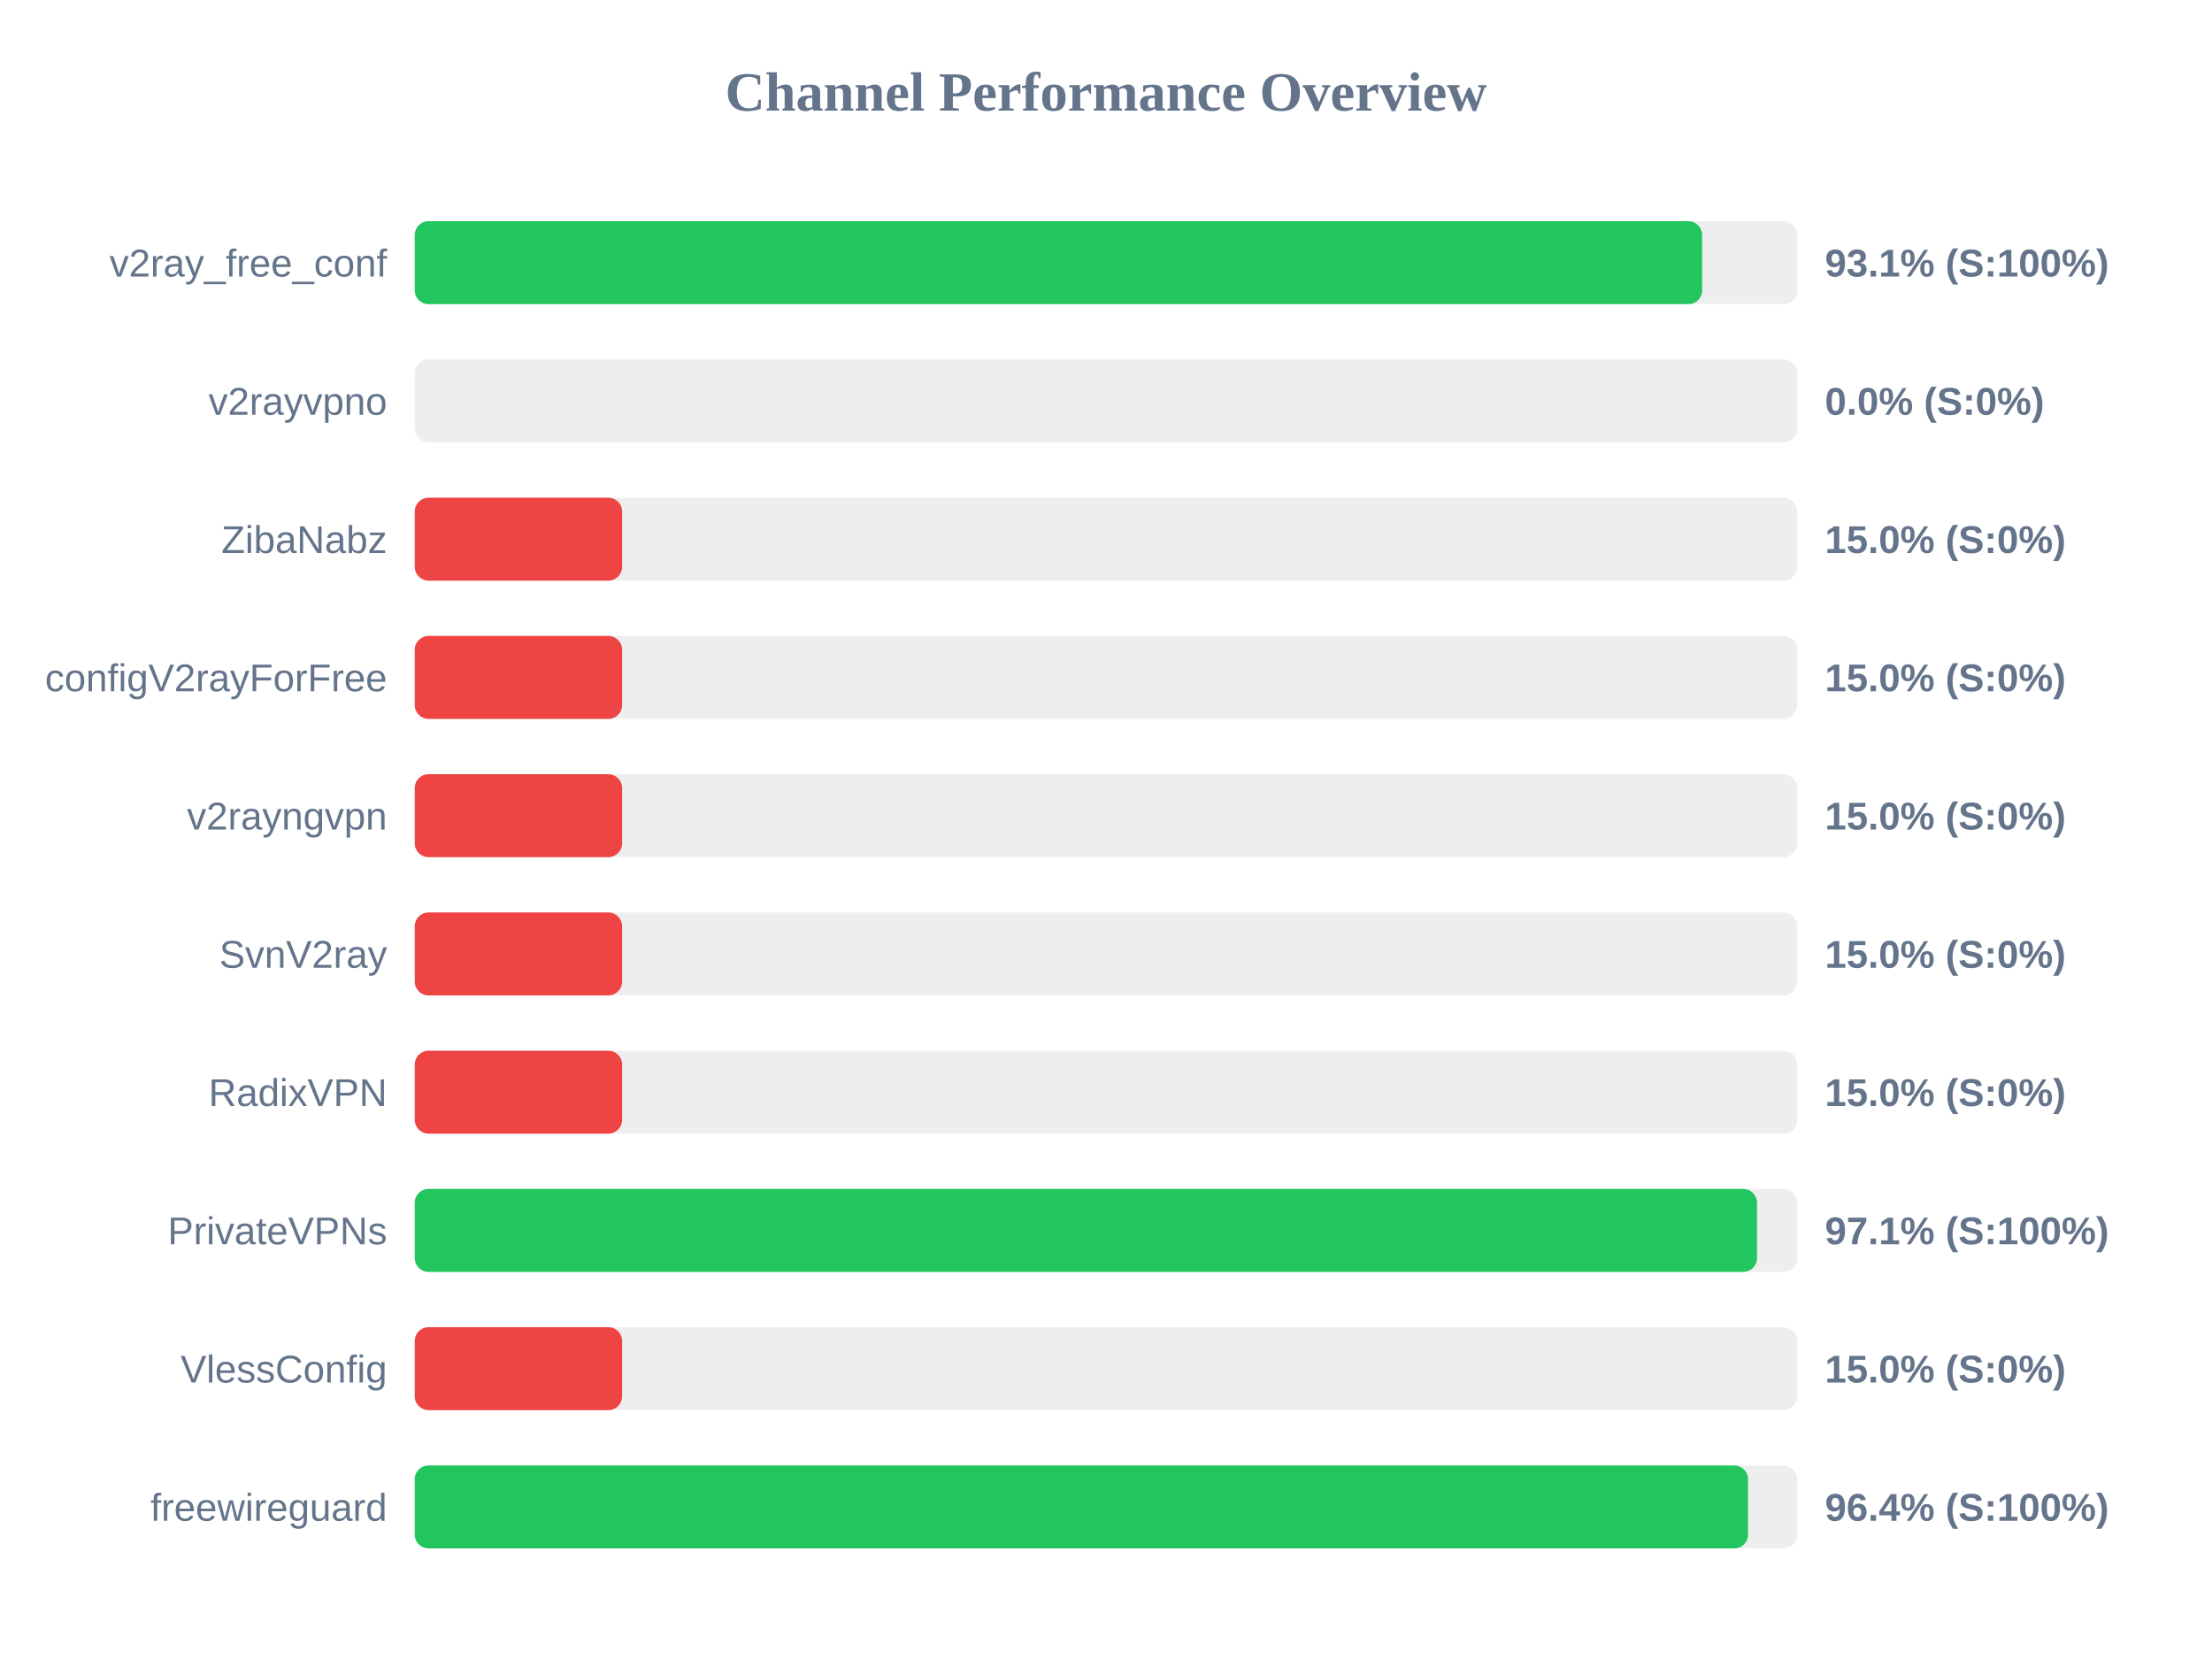
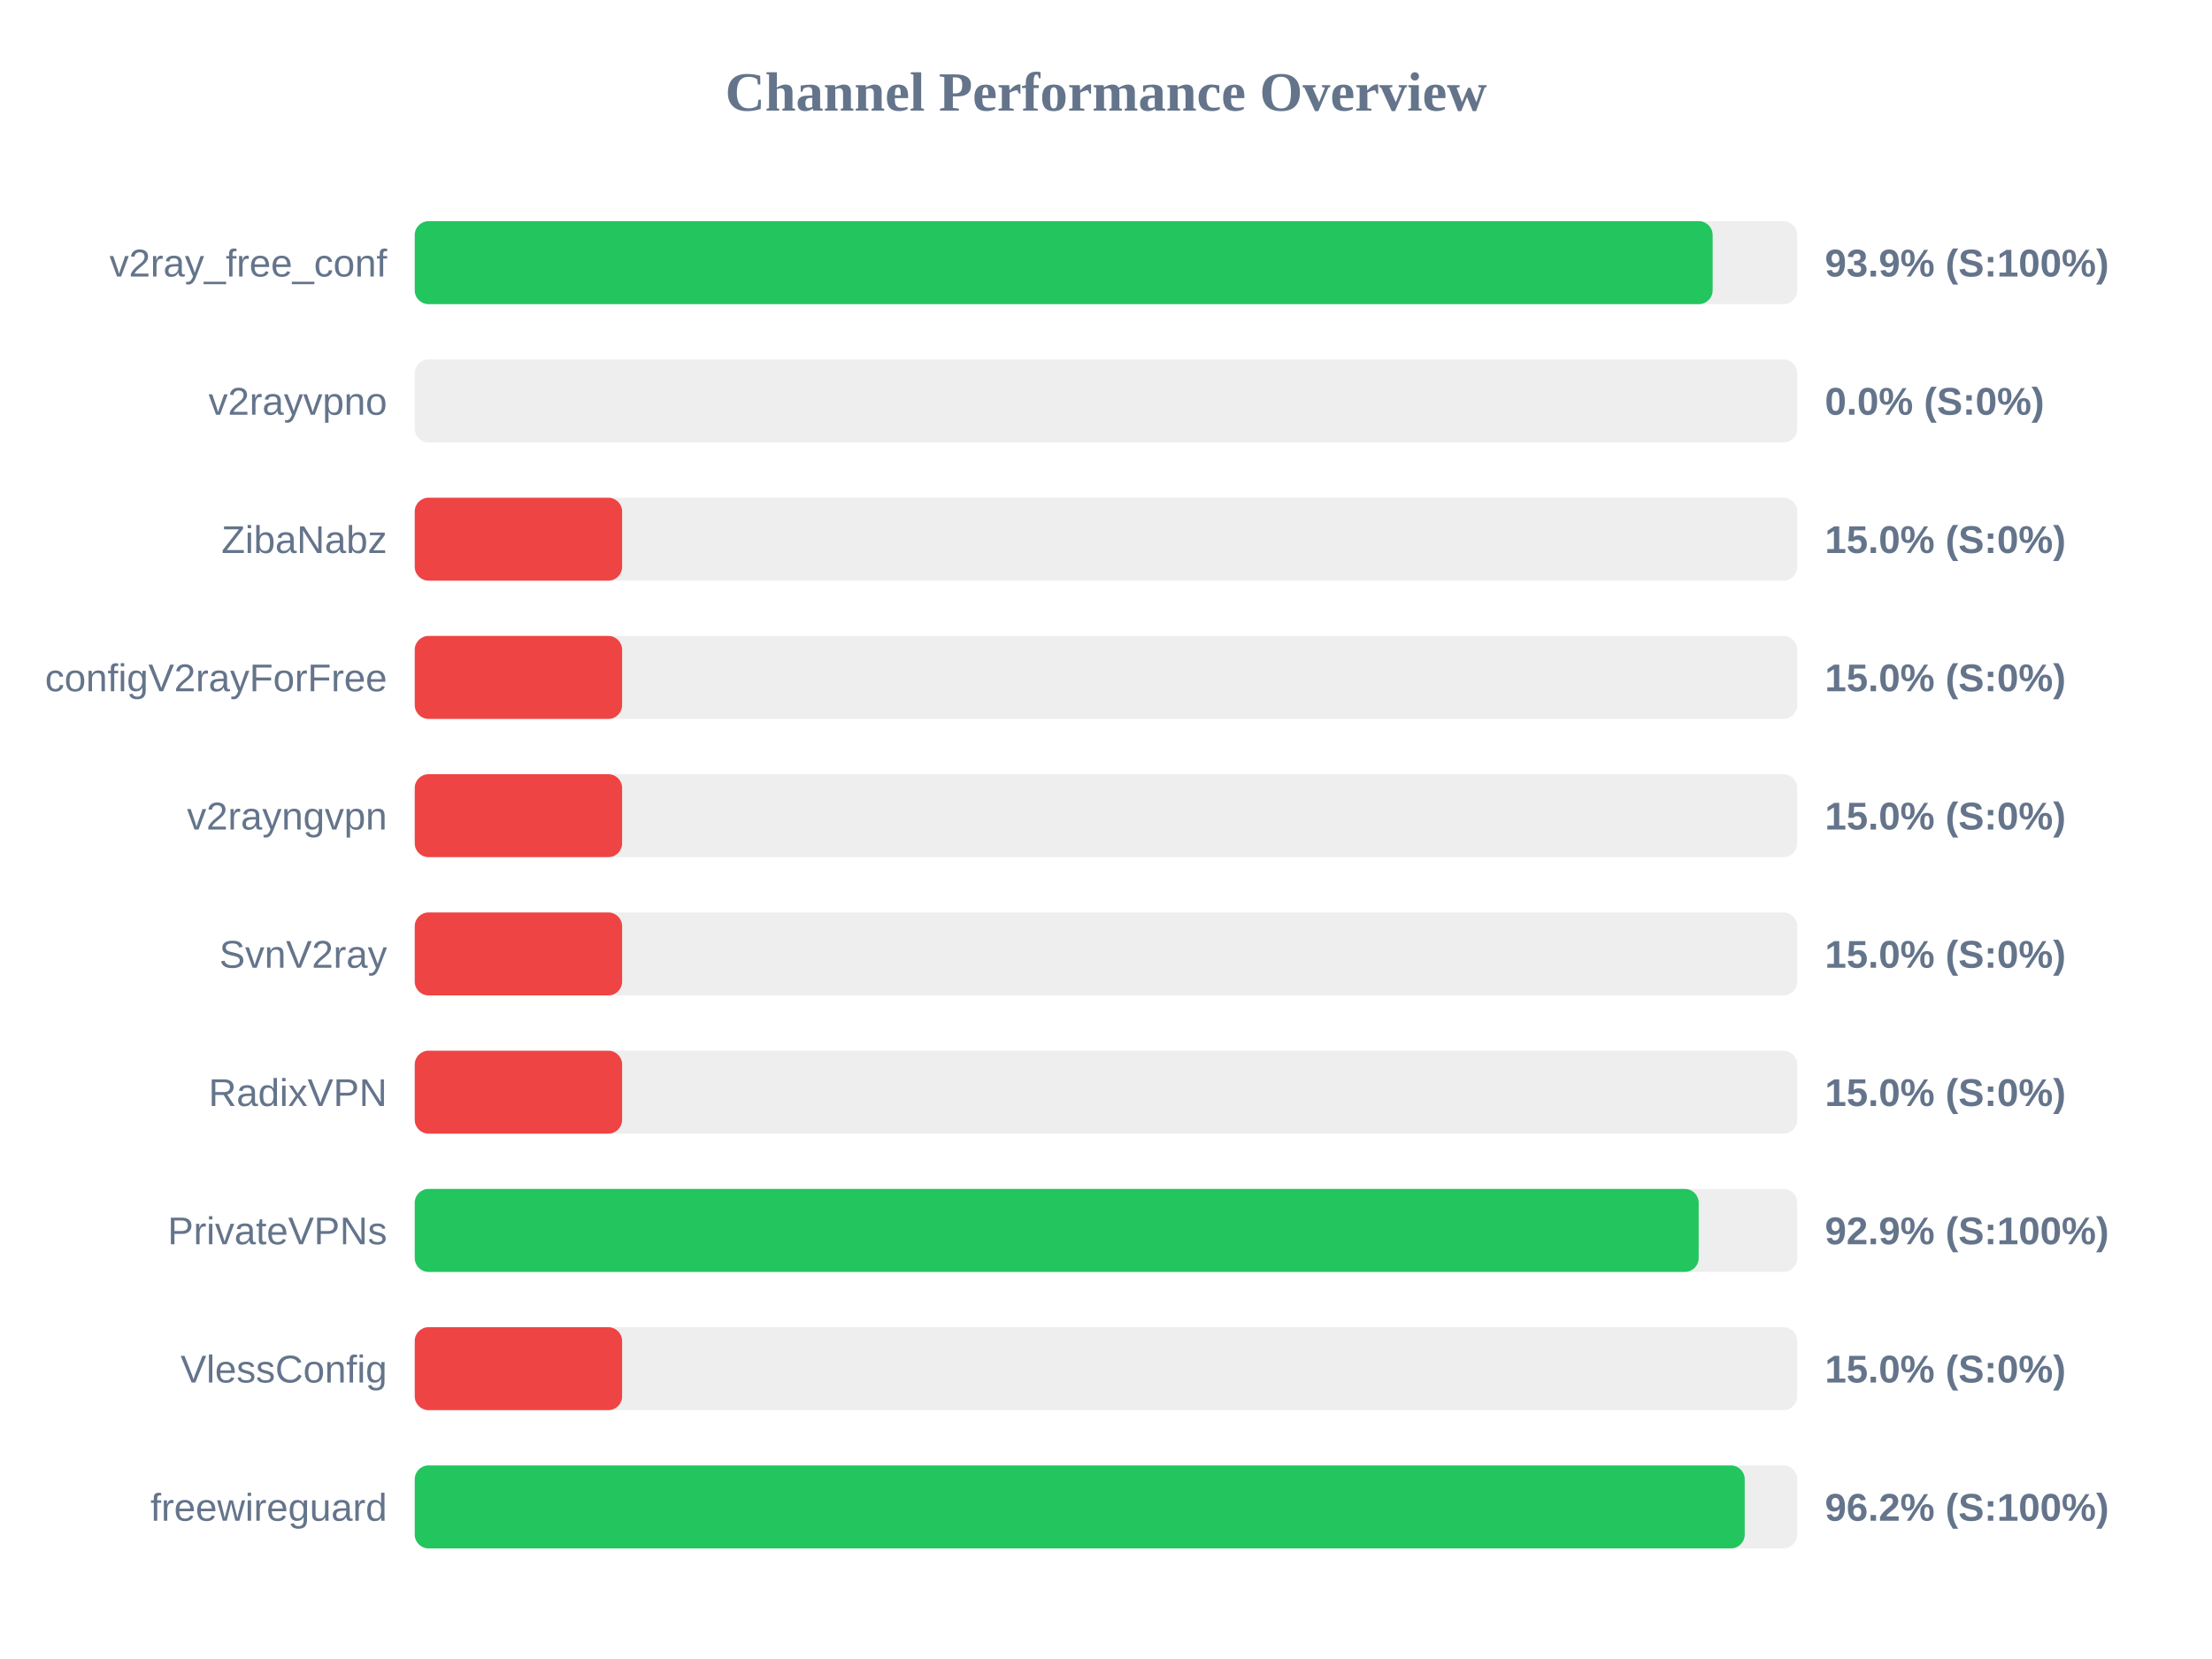
<svg xmlns="http://www.w3.org/2000/svg" width="800" height="600" version="1.1">
  <style>
        .row { font: 14px Arial; fill: #64748b; }
        .score { font: bold 14px Arial; fill: #64748b; }
    </style>
  <text x="400" y="40" text-anchor="middle" font-size="20px" font-weight="bold" fill="#64748b">Channel Performance Overview</text>
  <rect x="150" y="80" width="500" height="30" fill="#eee" rx="5" />
-   <rect x="150" y="80" width="465.6" height="30" fill="#22c55e" rx="5" />
+   <rect x="150" y="80" width="469.4" height="30" fill="#22c55e" rx="5" />
  <text x="140" y="100" text-anchor="end" class="row">v2ray_free_conf</text>
-   <text x="660" y="100" text-anchor="start" class="score">93.1% (S:100%)</text>
+   <text x="660" y="100" text-anchor="start" class="score">93.9% (S:100%)</text>
  <rect x="150" y="130" width="500" height="30" fill="#eee" rx="5" />
  <rect x="150" y="130" width="0.0" height="30" fill="#ef4444" rx="5" />
  <text x="140" y="150" text-anchor="end" class="row">v2rayvpno</text>
  <text x="660" y="150" text-anchor="start" class="score">0.0% (S:0%)</text>
  <rect x="150" y="180" width="500" height="30" fill="#eee" rx="5" />
  <rect x="150" y="180" width="75.0" height="30" fill="#ef4444" rx="5" />
  <text x="140" y="200" text-anchor="end" class="row">ZibaNabz</text>
  <text x="660" y="200" text-anchor="start" class="score">15.0% (S:0%)</text>
  <rect x="150" y="230" width="500" height="30" fill="#eee" rx="5" />
  <rect x="150" y="230" width="75.0" height="30" fill="#ef4444" rx="5" />
  <text x="140" y="250" text-anchor="end" class="row">configV2rayForFree</text>
  <text x="660" y="250" text-anchor="start" class="score">15.0% (S:0%)</text>
  <rect x="150" y="280" width="500" height="30" fill="#eee" rx="5" />
  <rect x="150" y="280" width="75.0" height="30" fill="#ef4444" rx="5" />
  <text x="140" y="300" text-anchor="end" class="row">v2rayngvpn</text>
  <text x="660" y="300" text-anchor="start" class="score">15.0% (S:0%)</text>
  <rect x="150" y="330" width="500" height="30" fill="#eee" rx="5" />
  <rect x="150" y="330" width="75.0" height="30" fill="#ef4444" rx="5" />
  <text x="140" y="350" text-anchor="end" class="row">SvnV2ray</text>
  <text x="660" y="350" text-anchor="start" class="score">15.0% (S:0%)</text>
  <rect x="150" y="380" width="500" height="30" fill="#eee" rx="5" />
  <rect x="150" y="380" width="75.0" height="30" fill="#ef4444" rx="5" />
  <text x="140" y="400" text-anchor="end" class="row">RadixVPN</text>
  <text x="660" y="400" text-anchor="start" class="score">15.0% (S:0%)</text>
  <rect x="150" y="430" width="500" height="30" fill="#eee" rx="5" />
-   <rect x="150" y="430" width="485.45" height="30" fill="#22c55e" rx="5" />
+   <rect x="150" y="430" width="464.35" height="30" fill="#22c55e" rx="5" />
  <text x="140" y="450" text-anchor="end" class="row">PrivateVPNs</text>
-   <text x="660" y="450" text-anchor="start" class="score">97.1% (S:100%)</text>
+   <text x="660" y="450" text-anchor="start" class="score">92.9% (S:100%)</text>
  <rect x="150" y="480" width="500" height="30" fill="#eee" rx="5" />
  <rect x="150" y="480" width="75.0" height="30" fill="#ef4444" rx="5" />
  <text x="140" y="500" text-anchor="end" class="row">VlessConfig</text>
  <text x="660" y="500" text-anchor="start" class="score">15.0% (S:0%)</text>
  <rect x="150" y="530" width="500" height="30" fill="#eee" rx="5" />
-   <rect x="150" y="530" width="482.2" height="30" fill="#22c55e" rx="5" />
+   <rect x="150" y="530" width="481.0" height="30" fill="#22c55e" rx="5" />
  <text x="140" y="550" text-anchor="end" class="row">freewireguard</text>
-   <text x="660" y="550" text-anchor="start" class="score">96.4% (S:100%)</text>
+   <text x="660" y="550" text-anchor="start" class="score">96.2% (S:100%)</text>
</svg>
